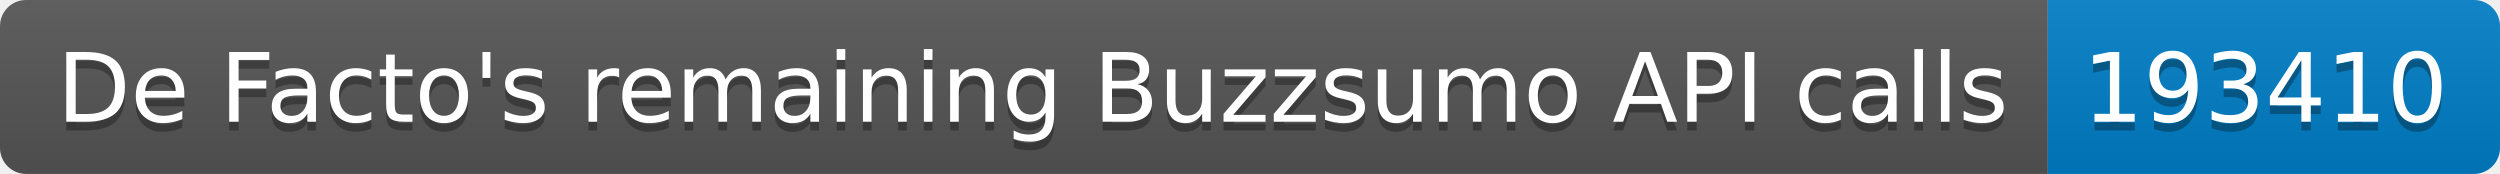
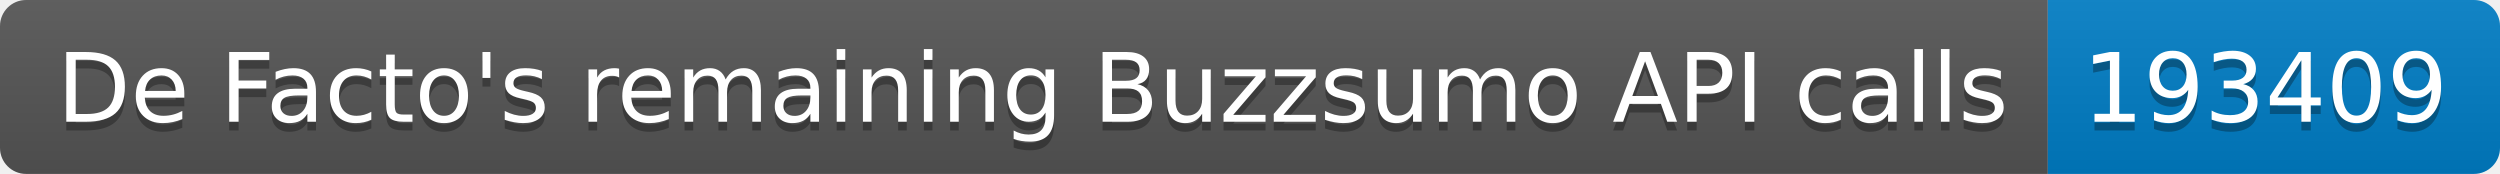
<svg xmlns="http://www.w3.org/2000/svg" width="287.5" height="20">
  <linearGradient id="smooth" x2="0" y2="100%">
    <stop offset="0" stop-color="#bbb" stop-opacity=".1" />
    <stop offset="1" stop-opacity=".1" />
  </linearGradient>
  <clipPath id="round">
    <rect width="287.5" height="20" rx="3" fill="#fff" />
  </clipPath>
  <g clip-path="url(#round)">
    <rect width="235.5" height="20" fill="#555" />
    <rect x="235.5" width="52.0" height="20" fill="#007ec6" />
    <rect width="287.5" height="20" fill="url(#smooth)" />
  </g>
  <g fill="#fff" text-anchor="middle" font-family="DejaVu Sans,Verdana,Geneva,sans-serif" font-size="110">
    <text x="1187.5" y="150" fill="#010101" fill-opacity=".3" transform="scale(0.1)" textLength="2255.0" lengthAdjust="spacing">De Facto's remaining Buzzsumo API calls</text>
    <text x="1187.5" y="140" transform="scale(0.1)" textLength="2255.0" lengthAdjust="spacing">De Facto's remaining Buzzsumo API calls</text>
-     <text x="2605.0" y="150" fill="#010101" fill-opacity=".3" transform="scale(0.1)" textLength="420.0" lengthAdjust="spacing">193410</text>
-     <text x="2605.0" y="140" transform="scale(0.1)" textLength="420.0" lengthAdjust="spacing">193410</text>
+     <text x="2605.0" y="150" fill="#010101" fill-opacity=".3" transform="scale(0.1)" textLength="420.0" lengthAdjust="spacing">193409</text>
+     <text x="2605.0" y="140" transform="scale(0.1)" textLength="420.0" lengthAdjust="spacing">193409</text>
  </g>
</svg>
